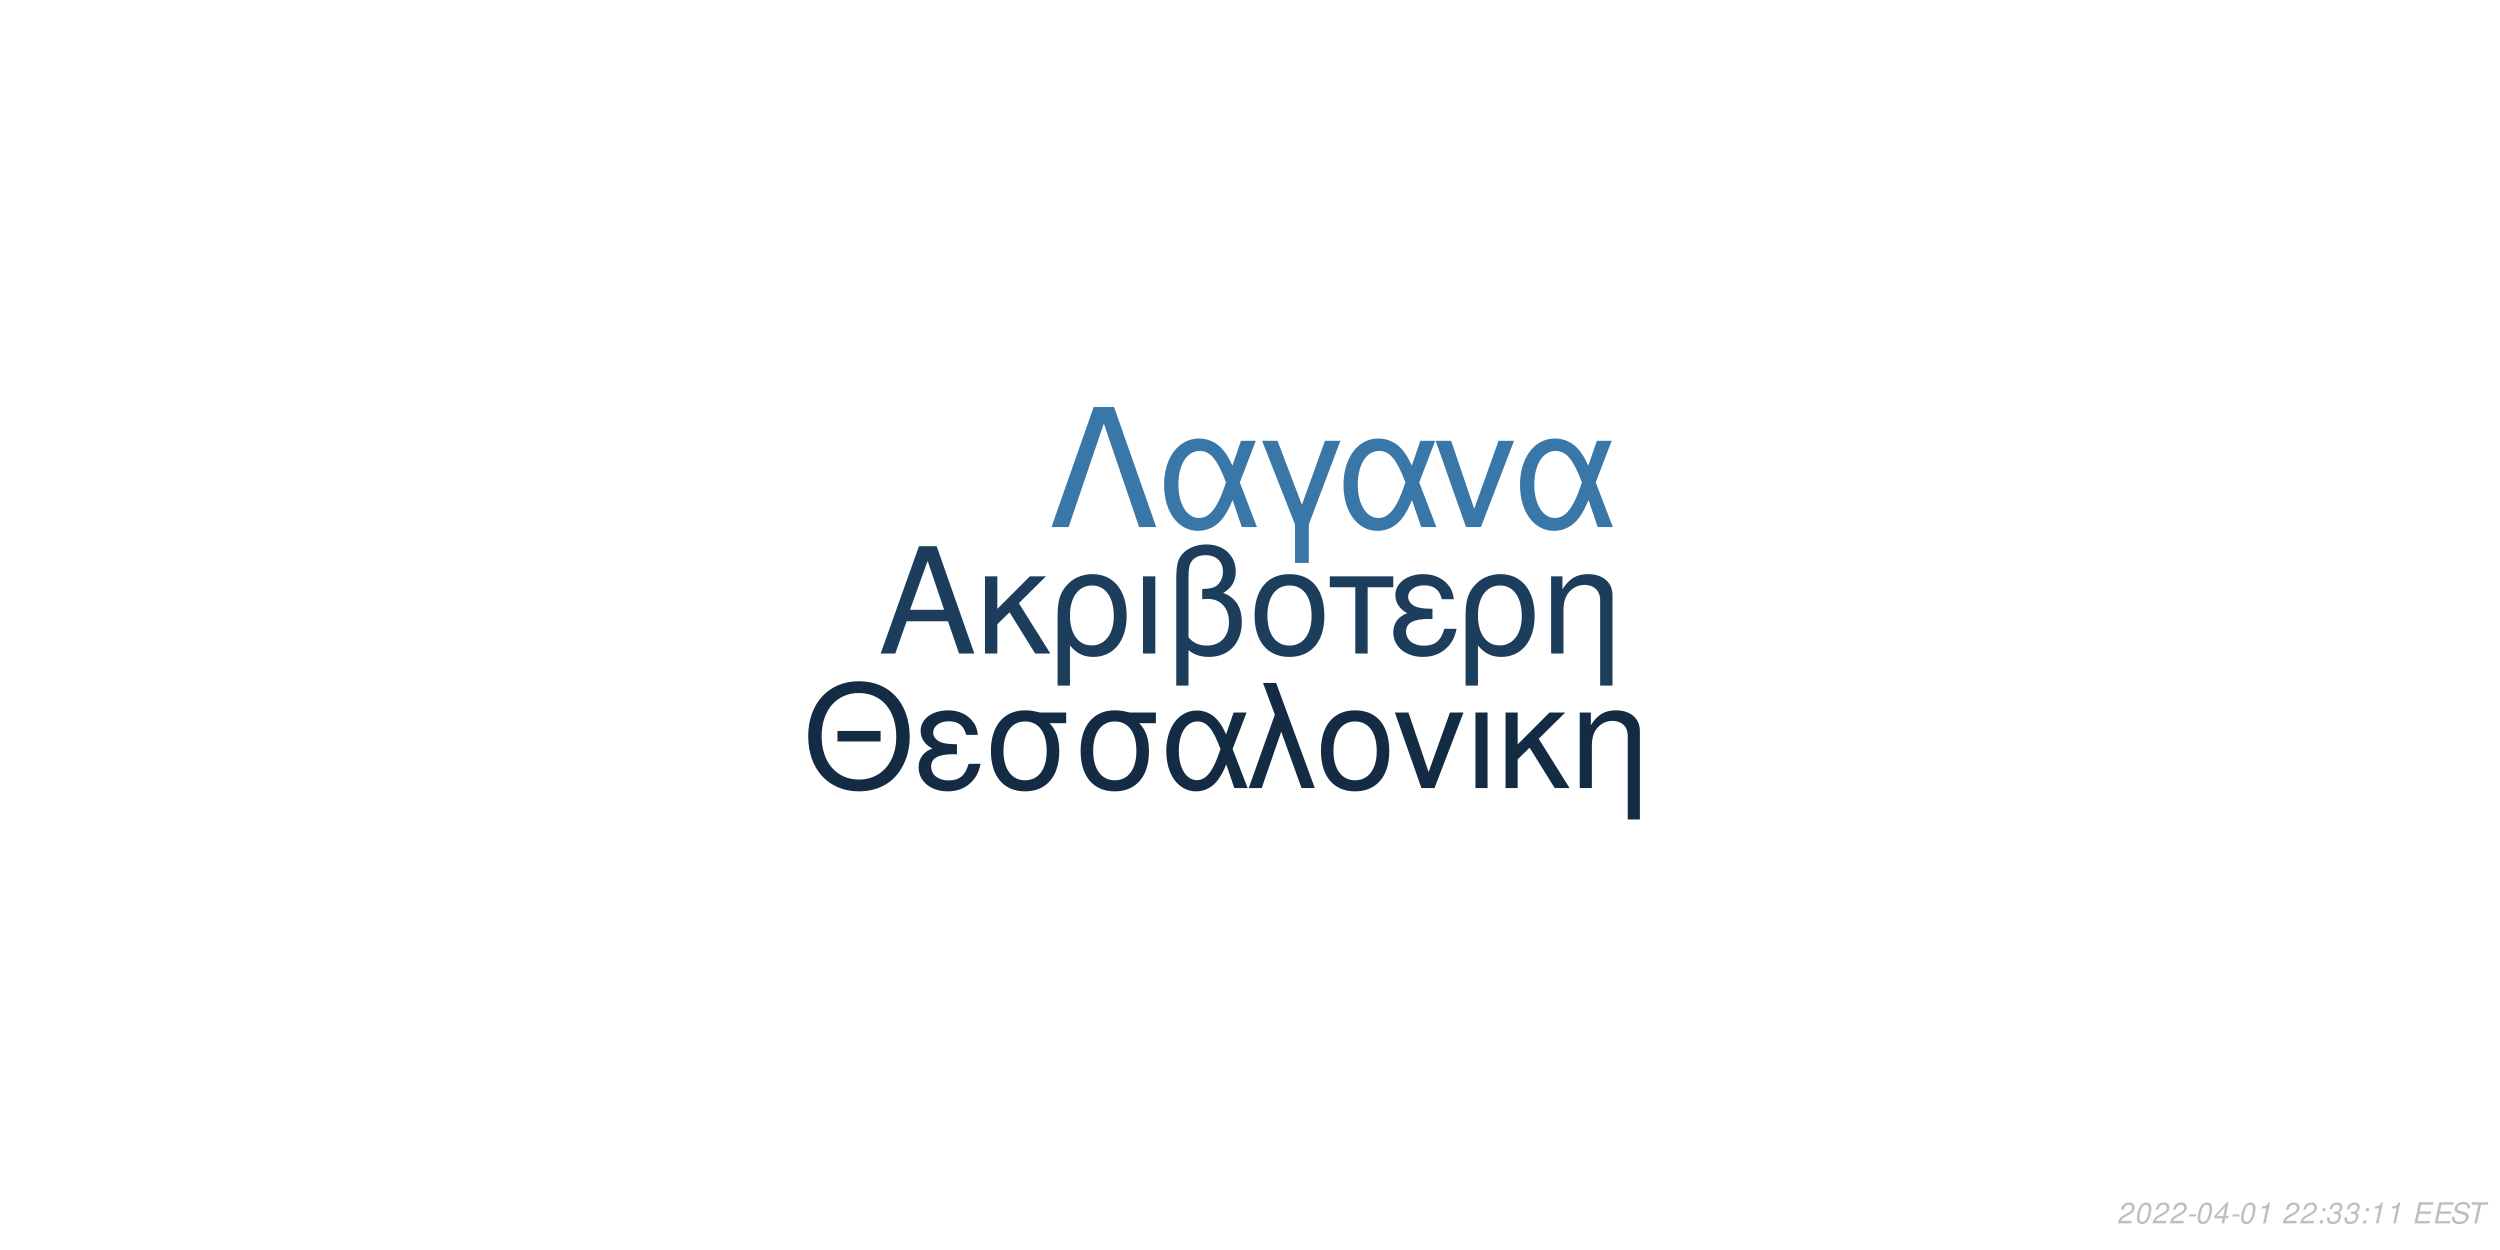
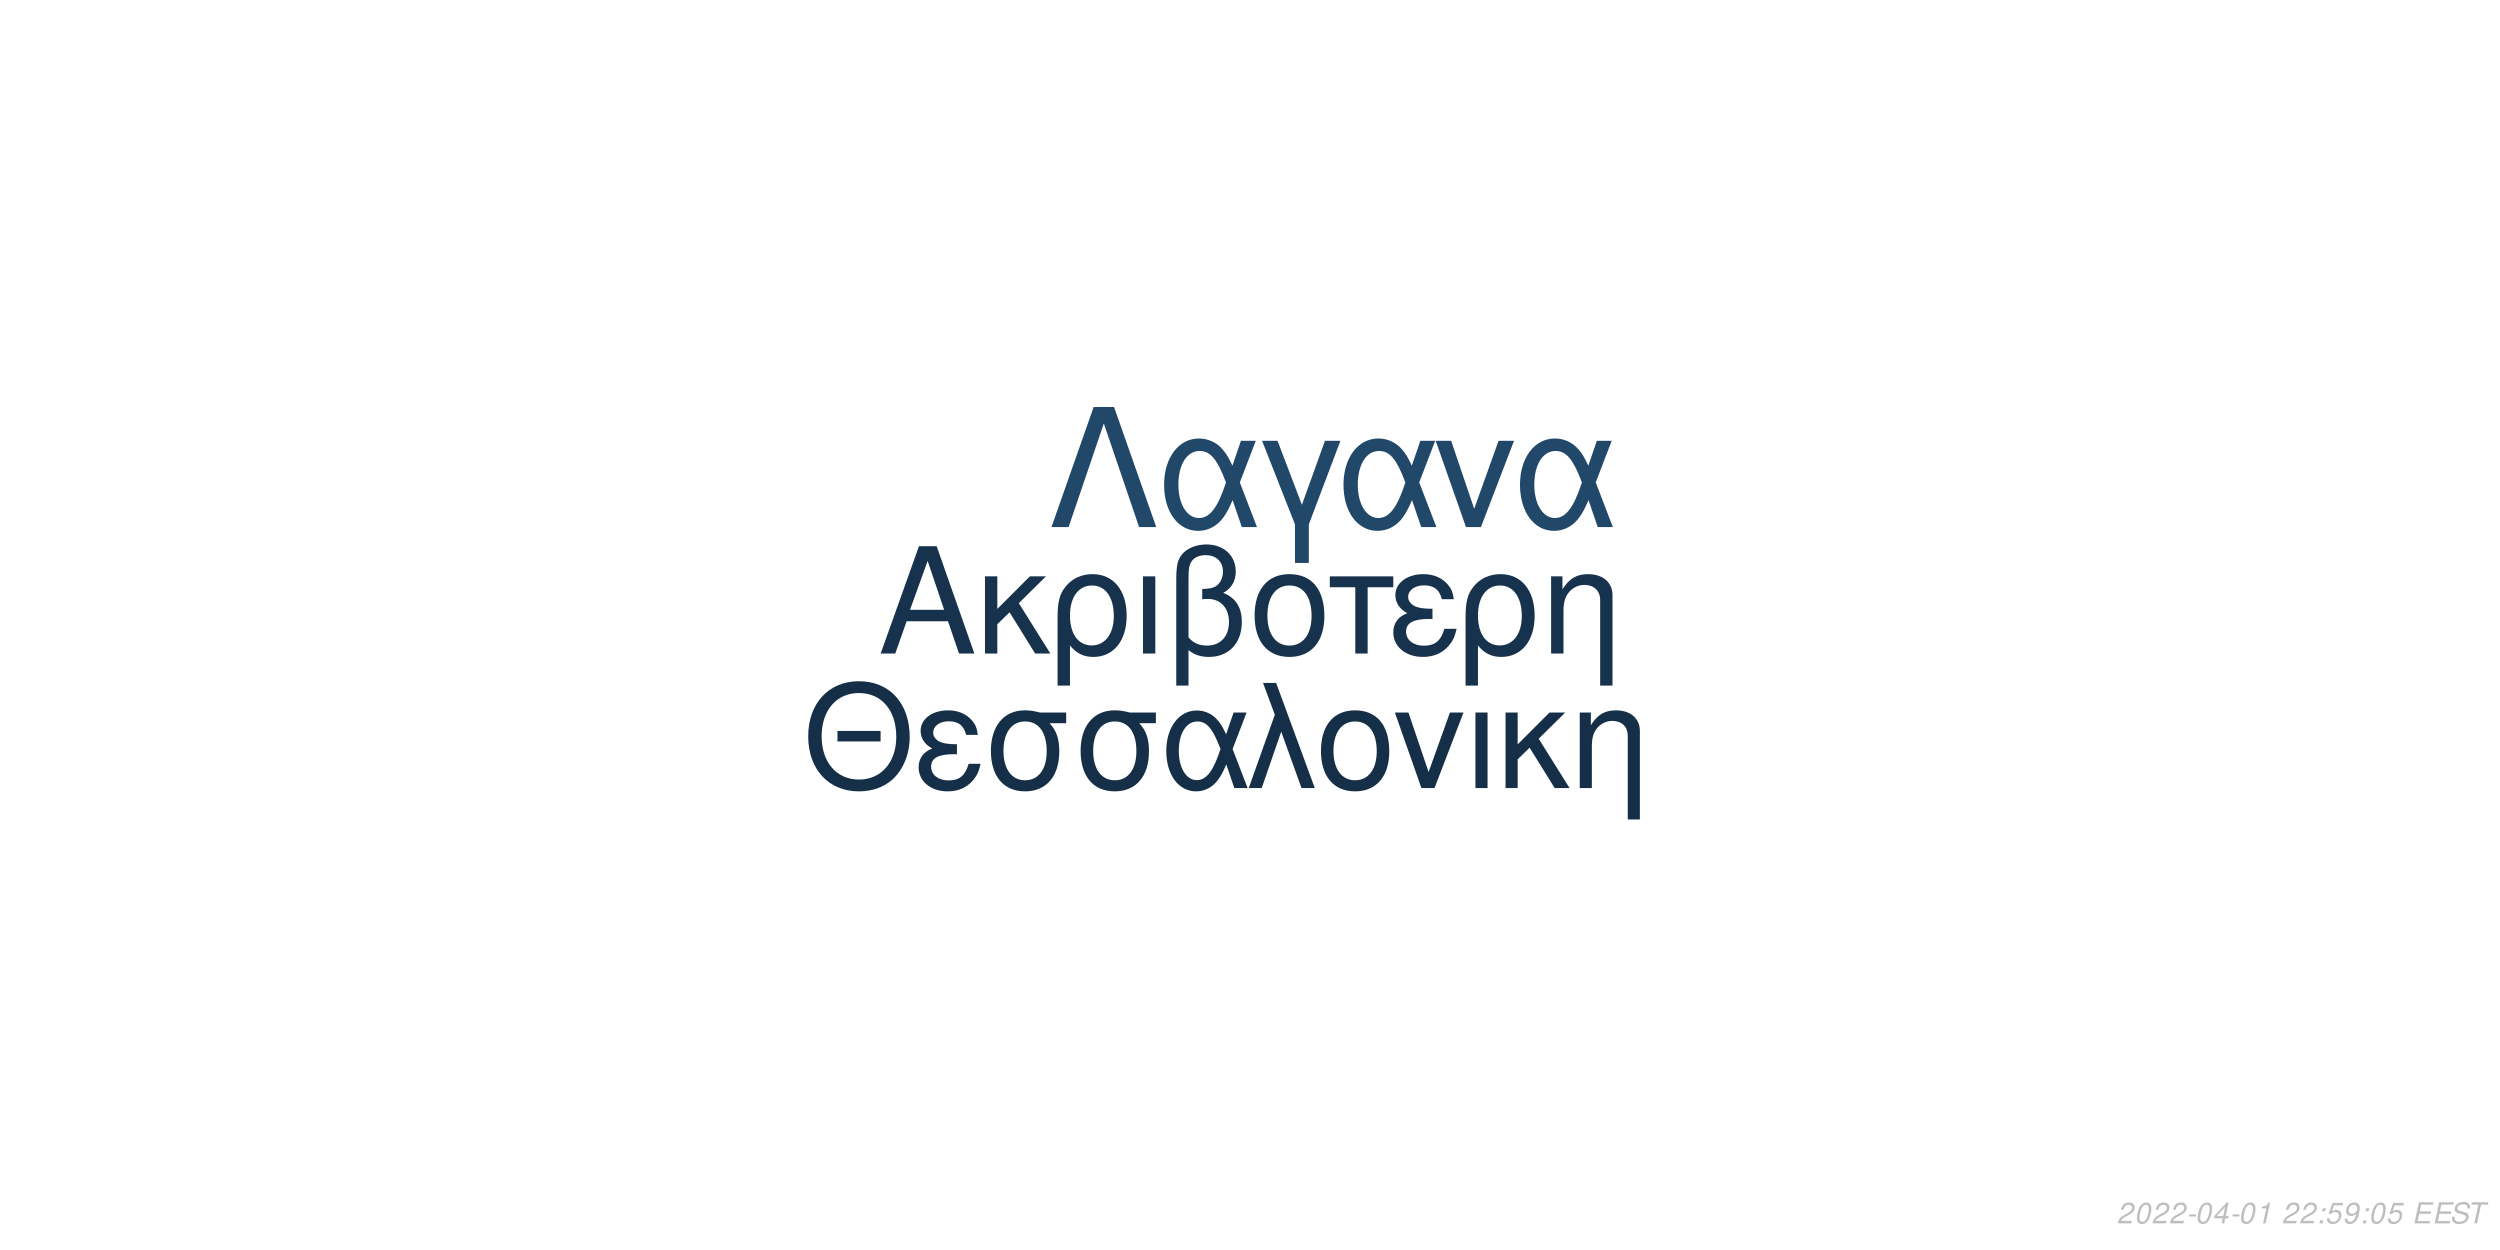
<svg xmlns="http://www.w3.org/2000/svg" xmlns:xlink="http://www.w3.org/1999/xlink" width="864pt" height="432pt" viewBox="0 0 864 432" version="1.1">
  <defs>
    <g>
      <symbol overflow="visible" id="glyph0-0">
        <path style="stroke:none;" d="" />
      </symbol>
      <symbol overflow="visible" id="glyph0-1">
        <path style="stroke:none;" d="M 24.125 -11.141 L 27.938 0 L 33.234 0 L 20.203 -37.094 L 14.094 -37.094 L 0.859 0 L 5.906 0 L 9.828 -11.141 Z M 22.797 -15.109 L 11 -15.109 L 17.094 -32.016 Z M 22.797 -15.109 " />
      </symbol>
      <symbol overflow="visible" id="glyph0-2">
        <path style="stroke:none;" d="M 7.172 -15.422 L 7.172 -26.672 L 2.906 -26.672 L 2.906 0 L 7.172 0 L 7.172 -10.125 L 11.406 -14.25 L 20.25 0 L 25.5 0 L 14.609 -17.406 L 23.969 -26.672 L 18.422 -26.672 Z M 7.172 -15.422 " />
      </symbol>
      <symbol overflow="visible" id="glyph0-3">
        <path style="stroke:none;" d="M 3 11.094 L 7.281 11.094 L 7.281 -2.797 C 9.516 -0.047 11.953 1.172 15.375 1.172 C 22.344 1.172 26.875 -4.422 26.875 -13.031 C 26.875 -21.891 22.297 -27.438 15.062 -27.438 C 11.297 -27.438 7.984 -25.906 5.797 -23.156 C 3.672 -20.516 3 -17.969 3 -12.359 Z M 14.906 -23.516 C 19.547 -23.516 22.438 -19.438 22.438 -12.922 C 22.438 -6.812 19.391 -2.797 14.812 -2.797 C 10.172 -2.797 7.281 -6.766 7.281 -13.125 C 7.281 -19.484 10.234 -23.516 14.906 -23.516 Z M 14.906 -23.516 " />
      </symbol>
      <symbol overflow="visible" id="glyph0-4">
        <path style="stroke:none;" d="M 3.516 0 L 7.781 0 L 7.781 -26.672 L 3.516 -26.672 Z M 3.516 0 " />
      </symbol>
      <symbol overflow="visible" id="glyph0-5">
        <path style="stroke:none;" d="M 4.016 11.094 L 8.25 11.094 L 8.25 -1.172 C 10.172 0.406 12.422 1.172 15.312 1.172 C 22.188 1.172 26.672 -3.609 26.672 -10.891 C 26.672 -15.984 24.578 -19.234 20.25 -20.969 C 23.109 -22.547 24.578 -25.031 24.578 -28.344 C 24.578 -33.844 20.406 -37.703 14.453 -37.703 C 10.938 -37.703 7.734 -36.391 6 -34.25 C 4.484 -32.422 4.016 -30.328 4.016 -25.391 Z M 8.25 -25.656 C 8.25 -29.359 8.5 -30.844 9.469 -32.062 C 10.375 -33.281 12.156 -34 14.094 -34 C 17.812 -34 20.156 -31.812 20.156 -28.297 C 20.156 -25.953 18.984 -23.812 17.297 -23.047 C 16.281 -22.547 15.469 -22.438 12.984 -22.297 L 12.984 -18.781 C 13.734 -18.828 14.344 -18.875 14.969 -18.875 C 19.344 -18.875 22.234 -15.719 22.234 -10.891 C 22.234 -5.906 19.281 -2.75 14.656 -2.75 C 11.953 -2.75 9.922 -3.609 8.25 -5.594 Z M 8.25 -25.656 " />
      </symbol>
      <symbol overflow="visible" id="glyph0-6">
        <path style="stroke:none;" d="M 14.094 -27.438 C 6.562 -27.438 2.094 -22.094 2.094 -13.125 C 2.094 -4.125 6.562 1.172 14.141 1.172 C 21.672 1.172 26.203 -4.172 26.203 -12.922 C 26.203 -22.188 21.828 -27.438 14.094 -27.438 Z M 14.141 -23.516 C 18.938 -23.516 21.781 -19.594 21.781 -12.984 C 21.781 -6.672 18.828 -2.75 14.141 -2.75 C 9.422 -2.75 6.516 -6.672 6.516 -13.125 C 6.516 -19.594 9.422 -23.516 14.141 -23.516 Z M 14.141 -23.516 " />
      </symbol>
      <symbol overflow="visible" id="glyph0-7">
        <path style="stroke:none;" d="M 7.891 0 L 12.156 0 L 12.156 -22.906 L 21.016 -22.906 L 21.016 -26.672 L -0.922 -26.672 L -0.922 -22.906 L 7.891 -22.906 Z M 7.891 0 " />
      </symbol>
      <symbol overflow="visible" id="glyph0-8">
        <path style="stroke:none;" d="M 14.562 -15.469 C 11.344 -15.469 9.562 -15.781 8.297 -16.438 C 6.922 -17.203 6.156 -18.328 6.156 -19.547 C 6.156 -21.891 8.453 -23.562 11.656 -23.562 C 15.062 -23.562 16.953 -22.094 17.812 -18.781 L 21.938 -18.781 C 21.578 -21.266 21.062 -22.5 19.797 -23.922 C 17.812 -26.203 14.906 -27.438 11.453 -27.438 C 5.797 -27.438 1.734 -24.375 1.734 -20.203 C 1.734 -17.609 3.156 -15.375 5.859 -13.938 C 2.797 -12.875 1.016 -10.484 1.016 -7.328 C 1.016 -2.391 5.297 1.172 11.25 1.172 C 14.969 1.172 17.906 -0.109 20.156 -2.641 C 21.578 -4.328 22.297 -5.797 22.906 -8.547 L 18.672 -8.547 C 17.5 -4.422 15.422 -2.703 11.609 -2.703 C 7.938 -2.703 5.438 -4.688 5.438 -7.578 C 5.438 -10.578 7.938 -11.953 13.484 -11.953 C 13.641 -11.953 14.094 -11.953 14.562 -11.906 Z M 14.562 -15.469 " />
      </symbol>
      <symbol overflow="visible" id="glyph0-9">
        <path style="stroke:none;" d="M 3.562 -26.672 L 3.562 0 L 7.844 0 L 7.844 -14.703 C 7.844 -17.906 8.5 -19.891 10.031 -21.531 C 11.406 -22.953 13.188 -23.719 15.062 -23.719 C 18.375 -23.719 20.516 -21.672 20.516 -18.469 L 20.516 11.094 L 24.781 11.094 L 24.781 -20.156 C 24.781 -24.578 21.469 -27.438 16.328 -27.438 C 12.359 -27.438 9.828 -25.906 7.484 -22.188 L 7.484 -26.672 Z M 3.562 -26.672 " />
      </symbol>
      <symbol overflow="visible" id="glyph1-0">
        <path style="stroke:none;" d="" />
      </symbol>
      <symbol overflow="visible" id="glyph1-1">
        <path style="stroke:none;" d="M 26.859 -19.734 L 11.953 -19.734 L 11.953 -16.094 L 26.859 -16.094 Z M 19.328 -36.922 C 8.922 -36.922 1.844 -29.25 1.844 -17.891 C 1.844 -6.484 8.875 1.141 19.391 1.141 C 23.812 1.141 27.703 -0.203 30.641 -2.688 C 34.578 -6.031 36.922 -11.656 36.922 -17.594 C 36.922 -29.297 30 -36.922 19.328 -36.922 Z M 19.328 -32.844 C 27.203 -32.844 32.281 -26.906 32.281 -17.688 C 32.281 -8.922 27.062 -2.938 19.391 -2.938 C 11.609 -2.938 6.484 -8.922 6.484 -17.891 C 6.484 -26.859 11.609 -32.844 19.328 -32.844 Z M 19.328 -32.844 " />
      </symbol>
      <symbol overflow="visible" id="glyph1-2">
        <path style="stroke:none;" d="M 14.25 -15.141 C 11.109 -15.141 9.375 -15.453 8.125 -16.094 C 6.781 -16.844 6.031 -17.938 6.031 -19.141 C 6.031 -21.422 8.266 -23.078 11.406 -23.078 C 14.75 -23.078 16.594 -21.625 17.438 -18.391 L 21.469 -18.391 C 21.125 -20.828 20.625 -22.031 19.391 -23.422 C 17.438 -25.656 14.594 -26.859 11.219 -26.859 C 5.688 -26.859 1.688 -23.875 1.688 -19.781 C 1.688 -17.234 3.094 -15.047 5.734 -13.656 C 2.734 -12.609 1 -10.266 1 -7.172 C 1 -2.344 5.188 1.141 11.016 1.141 C 14.656 1.141 17.547 -0.094 19.734 -2.594 C 21.125 -4.234 21.828 -5.688 22.422 -8.375 L 18.281 -8.375 C 17.141 -4.328 15.094 -2.641 11.359 -2.641 C 7.766 -2.641 5.328 -4.578 5.328 -7.422 C 5.328 -10.359 7.766 -11.703 13.203 -11.703 C 13.359 -11.703 13.797 -11.703 14.25 -11.656 Z M 14.25 -15.141 " />
      </symbol>
      <symbol overflow="visible" id="glyph1-3">
        <path style="stroke:none;" d="M 29 -26.109 L 19.938 -26.109 C 17.594 -26.703 16.438 -26.859 14.703 -26.859 C 7.469 -26.859 2.984 -21.469 2.984 -12.859 C 2.984 -4.031 7.375 1.141 14.797 1.141 C 22.172 1.141 26.609 -4.078 26.609 -12.656 C 26.609 -17.047 25.656 -19.828 23.266 -22.422 L 29 -22.422 Z M 14.797 -23.016 C 19.531 -23.016 22.266 -19.234 22.266 -12.75 C 22.266 -6.531 19.438 -2.688 14.797 -2.688 C 10.172 -2.688 7.328 -6.531 7.328 -12.859 C 7.328 -19.188 10.172 -23.016 14.797 -23.016 Z M 14.797 -23.016 " />
      </symbol>
      <symbol overflow="visible" id="glyph1-4">
        <path style="stroke:none;" d="M 29.344 -26.109 L 24.859 -26.109 L 22.266 -18.578 C 21.125 -21.031 20.484 -22.125 19.328 -23.469 C 17.547 -25.609 14.906 -26.812 12.156 -26.812 C 5.984 -26.812 1.594 -20.984 1.594 -12.812 C 1.594 -4.578 5.828 1.141 11.906 1.141 C 14.953 1.141 17.734 -0.344 19.625 -3.047 C 20.672 -4.531 21.281 -5.688 22.328 -8.172 L 25.109 0 L 29.703 0 L 24.516 -13.5 Z M 20.328 -13.5 C 17.891 -5.922 15.453 -2.734 12.156 -2.734 C 8.516 -2.734 5.922 -6.922 5.922 -12.812 C 5.922 -18.938 8.516 -23.016 12.359 -23.016 C 15.594 -23.016 17.688 -20.531 20.328 -13.5 Z M 20.328 -13.5 " />
      </symbol>
      <symbol overflow="visible" id="glyph1-5">
        <path style="stroke:none;" d="M 1.094 0 L 5.578 0 L 12.312 -19.484 L 19.328 0 L 23.922 0 L 10.562 -36.328 L 6.031 -36.328 L 10.109 -25.359 Z M 1.094 0 " />
      </symbol>
      <symbol overflow="visible" id="glyph1-6">
        <path style="stroke:none;" d="M 13.797 -26.859 C 6.422 -26.859 2.047 -21.625 2.047 -12.859 C 2.047 -4.031 6.422 1.141 13.859 1.141 C 21.234 1.141 25.656 -4.078 25.656 -12.656 C 25.656 -21.719 21.375 -26.859 13.797 -26.859 Z M 13.859 -23.016 C 18.531 -23.016 21.328 -19.188 21.328 -12.703 C 21.328 -6.531 18.438 -2.688 13.859 -2.688 C 9.219 -2.688 6.375 -6.531 6.375 -12.859 C 6.375 -19.188 9.219 -23.016 13.859 -23.016 Z M 13.859 -23.016 " />
      </symbol>
      <symbol overflow="visible" id="glyph1-7">
        <path style="stroke:none;" d="M 14.297 0 L 24.312 -26.109 L 19.625 -26.109 L 12.25 -5.531 L 5.281 -26.109 L 0.594 -26.109 L 9.766 0 Z M 14.297 0 " />
      </symbol>
      <symbol overflow="visible" id="glyph1-8">
        <path style="stroke:none;" d="M 3.438 0 L 7.625 0 L 7.625 -26.109 L 3.438 -26.109 Z M 3.438 0 " />
      </symbol>
      <symbol overflow="visible" id="glyph1-9">
        <path style="stroke:none;" d="M 7.031 -15.094 L 7.031 -26.109 L 2.844 -26.109 L 2.844 0 L 7.031 0 L 7.031 -9.922 L 11.156 -13.953 L 19.828 0 L 24.969 0 L 14.297 -17.047 L 23.469 -26.109 L 18.031 -26.109 Z M 7.031 -15.094 " />
      </symbol>
      <symbol overflow="visible" id="glyph1-10">
        <path style="stroke:none;" d="M 3.484 -26.109 L 3.484 0 L 7.672 0 L 7.672 -14.406 C 7.672 -17.547 8.328 -19.484 9.812 -21.078 C 11.156 -22.469 12.906 -23.219 14.75 -23.219 C 17.984 -23.219 20.078 -21.234 20.078 -18.094 L 20.078 10.859 L 24.266 10.859 L 24.266 -19.734 C 24.266 -24.062 21.031 -26.859 16 -26.859 C 12.109 -26.859 9.609 -25.359 7.328 -21.719 L 7.328 -26.109 Z M 3.484 -26.109 " />
      </symbol>
      <symbol overflow="visible" id="glyph2-0">
        <path style="stroke:none;" d="" />
      </symbol>
      <symbol overflow="visible" id="glyph2-1">
        <path style="stroke:none;" d="M 22.531 -41.484 L 15.484 -41.484 L 0.906 0 L 6.828 0 L 19 -35.797 L 31.188 0 L 37.109 0 Z M 22.531 -41.484 " />
      </symbol>
      <symbol overflow="visible" id="glyph2-2">
        <path style="stroke:none;" d="M 33.516 -29.812 L 28.391 -29.812 L 25.438 -21.219 C 24.125 -24.016 23.391 -25.266 22.078 -26.797 C 20.031 -29.25 17.016 -30.609 13.891 -30.609 C 6.828 -30.609 1.828 -23.953 1.828 -14.625 C 1.828 -5.234 6.656 1.312 13.594 1.312 C 17.078 1.312 20.266 -0.391 22.422 -3.469 C 23.609 -5.172 24.297 -6.484 25.5 -9.328 L 28.688 0 L 33.922 0 L 28 -15.422 Z M 23.219 -15.422 C 20.422 -6.766 17.641 -3.125 13.891 -3.125 C 9.734 -3.125 6.766 -7.906 6.766 -14.625 C 6.766 -21.625 9.734 -26.297 14.109 -26.297 C 17.812 -26.297 20.203 -23.453 23.219 -15.422 Z M 23.219 -15.422 " />
      </symbol>
      <symbol overflow="visible" id="glyph2-3">
        <path style="stroke:none;" d="M 12.062 12.406 L 16.844 12.406 L 16.844 -0.906 L 27.766 -29.812 L 22.422 -29.812 L 14.453 -7.688 L 6.031 -29.812 L 0.688 -29.812 L 12.062 -0.906 Z M 12.062 12.406 " />
      </symbol>
      <symbol overflow="visible" id="glyph2-4">
        <path style="stroke:none;" d="M 16.328 0 L 27.766 -29.812 L 22.422 -29.812 L 14 -6.312 L 6.031 -29.812 L 0.688 -29.812 L 11.156 0 Z M 16.328 0 " />
      </symbol>
      <symbol overflow="visible" id="glyph3-0">
        <path style="stroke:none;" d="" />
      </symbol>
      <symbol overflow="visible" id="glyph3-1">
        <path style="stroke:none;" d="M 5.234 -0.875 L 1.469 -0.875 C 1.641 -1.375 2.203 -1.891 3.109 -2.344 L 4.234 -2.938 C 5.562 -3.625 6.219 -4.469 6.219 -5.484 C 6.219 -5.938 6.062 -6.359 5.797 -6.656 C 5.469 -7.047 4.984 -7.234 4.312 -7.234 C 2.766 -7.234 1.891 -6.453 1.484 -4.734 L 2.375 -4.734 C 2.484 -5.188 2.609 -5.484 2.797 -5.75 C 3.094 -6.203 3.609 -6.453 4.188 -6.453 C 4.891 -6.453 5.344 -6.031 5.344 -5.375 C 5.344 -4.703 4.859 -4.094 4.016 -3.656 L 2.984 -3.125 C 1.234 -2.188 0.797 -1.656 0.344 -0.016 L 5.047 -0.016 Z M 5.234 -0.875 " />
      </symbol>
      <symbol overflow="visible" id="glyph3-2">
        <path style="stroke:none;" d="M 4.203 -7.234 C 3.375 -7.234 2.688 -6.812 2.125 -5.984 C 1.484 -5.047 0.984 -3.188 0.984 -1.734 C 0.984 -1.109 1.172 -0.562 1.484 -0.266 C 1.797 0.047 2.281 0.234 2.766 0.234 C 3.625 0.234 4.281 -0.156 4.859 -1.016 C 5.516 -1.953 6 -3.797 6 -5.266 C 6 -6.5 5.328 -7.234 4.203 -7.234 Z M 4.094 -6.453 C 4.734 -6.453 5.125 -5.984 5.125 -5.156 C 5.125 -4.203 4.781 -2.625 4.406 -1.812 C 3.984 -0.938 3.516 -0.547 2.875 -0.547 C 2.25 -0.547 1.875 -1.031 1.875 -1.828 C 1.875 -2.797 2.203 -4.344 2.594 -5.203 C 2.984 -6.047 3.453 -6.453 4.094 -6.453 Z M 4.094 -6.453 " />
      </symbol>
      <symbol overflow="visible" id="glyph3-3">
        <path style="stroke:none;" d="M 3.516 -3.125 L 1.125 -3.125 L 0.969 -2.406 L 3.359 -2.406 Z M 3.516 -3.125 " />
      </symbol>
      <symbol overflow="visible" id="glyph3-4">
        <path style="stroke:none;" d="M 3.625 -1.75 L 3.266 0 L 4.141 0 L 4.516 -1.75 L 5.562 -1.75 L 5.734 -2.531 L 4.688 -2.531 L 5.688 -7.234 L 5.016 -7.234 L 0.844 -2.672 L 0.641 -1.75 Z M 3.797 -2.531 L 1.594 -2.531 L 4.469 -5.703 Z M 3.797 -2.531 " />
      </symbol>
      <symbol overflow="visible" id="glyph3-5">
        <path style="stroke:none;" d="M 3.703 -5.188 L 2.594 0 L 3.469 0 L 5.016 -7.234 L 4.438 -7.234 C 3.906 -6.156 3.688 -6.016 2.234 -5.812 L 2.109 -5.188 Z M 3.703 -5.188 " />
      </symbol>
      <symbol overflow="visible" id="glyph3-6">
        <path style="stroke:none;" d="" />
      </symbol>
      <symbol overflow="visible" id="glyph3-7">
        <path style="stroke:none;" d="M 2.359 -1.031 L 1.312 -1.031 L 1.094 0 L 2.141 0 Z M 3.266 -5.234 L 2.219 -5.234 L 2 -4.203 L 3.047 -4.203 Z M 3.266 -5.234 " />
      </symbol>
      <symbol overflow="visible" id="glyph3-8">
-         <path style="stroke:none;" d="M 2.922 -3.312 C 3.125 -3.344 3.234 -3.344 3.375 -3.344 C 4.203 -3.344 4.688 -3 4.688 -2.406 C 4.688 -1.312 3.906 -0.547 2.781 -0.547 C 2.047 -0.547 1.594 -0.938 1.594 -1.562 C 1.594 -1.719 1.609 -1.844 1.656 -2.094 L 0.766 -2.094 C 0.734 -1.797 0.719 -1.641 0.719 -1.469 C 0.719 -0.375 1.406 0.234 2.641 0.234 C 3.547 0.234 4.297 -0.078 4.812 -0.656 C 5.266 -1.156 5.562 -1.875 5.562 -2.547 C 5.562 -3.125 5.344 -3.453 4.797 -3.734 C 5.641 -4.234 6.016 -4.844 6.016 -5.734 C 6.016 -6.656 5.312 -7.234 4.203 -7.234 C 3.375 -7.234 2.672 -6.938 2.188 -6.375 C 1.891 -6.031 1.703 -5.641 1.516 -4.906 L 2.391 -4.906 C 2.5 -5.359 2.594 -5.594 2.734 -5.812 C 3.047 -6.234 3.516 -6.453 4.078 -6.453 C 4.734 -6.453 5.141 -6.125 5.141 -5.578 C 5.141 -5.188 5.016 -4.797 4.797 -4.547 C 4.516 -4.234 4 -4.062 3.266 -4.062 L 3.078 -4.062 Z M 2.922 -3.312 " />
+         <path style="stroke:none;" d="M 6.297 -7.094 L 2.594 -7.094 L 1.234 -3.234 L 2.047 -3.234 C 2.656 -3.766 2.938 -3.906 3.531 -3.906 C 4.328 -3.906 4.797 -3.453 4.797 -2.688 C 4.797 -1.438 3.969 -0.547 2.828 -0.547 C 2.031 -0.547 1.609 -0.938 1.578 -1.734 L 0.703 -1.734 L 0.703 -1.516 C 0.703 -0.938 0.844 -0.547 1.188 -0.266 C 1.562 0.062 2.078 0.234 2.703 0.234 C 3.656 0.234 4.391 -0.156 4.984 -0.922 C 5.422 -1.5 5.672 -2.234 5.672 -2.953 C 5.672 -4 4.938 -4.672 3.812 -4.672 C 3.328 -4.672 2.906 -4.547 2.406 -4.234 L 3.109 -6.219 L 6.109 -6.219 Z M 6.297 -7.094 " />
      </symbol>
      <symbol overflow="visible" id="glyph3-9">
+         <path style="stroke:none;" d="M 0.844 -1.656 C 0.844 -1.547 0.844 -1.438 0.844 -1.375 C 0.844 -0.406 1.531 0.234 2.578 0.234 C 3.203 0.234 3.766 0.016 4.297 -0.438 C 4.938 -1 5.312 -1.656 5.594 -2.719 C 5.844 -3.672 6.016 -4.766 6.016 -5.375 C 6.016 -5.844 5.844 -6.328 5.547 -6.656 C 5.203 -7.031 4.703 -7.234 4.062 -7.234 C 2.516 -7.234 1.297 -5.938 1.297 -4.266 C 1.297 -3.203 1.984 -2.547 3.047 -2.547 C 3.484 -2.547 3.953 -2.672 4.281 -2.891 C 4.406 -2.984 4.547 -3.078 4.828 -3.344 C 4.438 -1.484 3.703 -0.547 2.703 -0.547 C 2.109 -0.547 1.719 -0.938 1.719 -1.547 L 1.719 -1.656 Z M 3.953 -6.453 C 4.625 -6.453 5.141 -5.953 5.141 -5.281 C 5.141 -4.188 4.312 -3.312 3.297 -3.312 C 2.594 -3.312 2.172 -3.734 2.172 -4.453 C 2.172 -5.562 2.984 -6.453 3.953 -6.453 Z M 3.953 -6.453 " />
+       </symbol>
+       <symbol overflow="visible" id="glyph3-10">
        <path style="stroke:none;" d="M 2.547 -3.312 L 6.5 -3.312 L 6.688 -4.141 L 2.719 -4.141 L 3.219 -6.469 L 7.344 -6.469 L 7.516 -7.297 L 2.453 -7.297 L 0.906 0 L 6.125 0 L 6.297 -0.812 L 2.016 -0.812 Z M 2.547 -3.312 " />
      </symbol>
-       <symbol overflow="visible" id="glyph3-10">
+       <symbol overflow="visible" id="glyph3-11">
        <path style="stroke:none;" d="M 7.062 -5.156 C 7.125 -5.438 7.141 -5.562 7.141 -5.703 C 7.141 -6.156 6.938 -6.594 6.594 -6.891 C 6.188 -7.25 5.656 -7.406 4.875 -7.406 C 3.844 -7.406 3.047 -7.125 2.5 -6.562 C 2.094 -6.141 1.781 -5.438 1.781 -4.922 C 1.781 -4.297 2.219 -3.766 2.891 -3.562 L 4.594 -3.094 C 5.406 -2.859 5.734 -2.578 5.734 -2.094 C 5.734 -1.781 5.547 -1.406 5.266 -1.141 C 4.844 -0.766 4.266 -0.578 3.453 -0.578 C 2.328 -0.578 1.812 -0.984 1.812 -1.906 C 1.812 -2.047 1.812 -2.125 1.844 -2.312 L 0.984 -2.312 C 0.906 -2.062 0.891 -1.906 0.891 -1.688 C 0.891 -0.484 1.797 0.234 3.297 0.234 C 4.359 0.234 5.234 -0.062 5.812 -0.609 C 6.344 -1.078 6.688 -1.797 6.688 -2.375 C 6.688 -2.641 6.609 -2.906 6.453 -3.156 C 6.234 -3.5 5.938 -3.703 5.469 -3.828 L 3.75 -4.312 C 2.984 -4.547 2.734 -4.734 2.734 -5.188 C 2.734 -5.547 2.875 -5.844 3.188 -6.109 C 3.547 -6.438 4.031 -6.594 4.703 -6.594 C 5.266 -6.594 5.688 -6.484 5.906 -6.297 C 6.094 -6.125 6.219 -5.797 6.219 -5.516 C 6.219 -5.422 6.203 -5.344 6.188 -5.156 Z M 7.062 -5.156 " />
      </symbol>
-       <symbol overflow="visible" id="glyph3-11">
+       <symbol overflow="visible" id="glyph3-12">
        <path style="stroke:none;" d="M 4.938 -6.469 L 7.312 -6.469 L 7.484 -7.297 L 1.75 -7.297 L 1.578 -6.469 L 3.984 -6.469 L 2.609 0 L 3.547 0 Z M 4.938 -6.469 " />
      </symbol>
    </g>
  </defs>
  <g id="surface1">
    <rect x="0" y="0" width="864" height="432" style="fill:rgb(100%,100%,100%);fill-opacity:1;stroke:none;" />
-     <g style="fill:rgb(10.98%,23.922%,36.078%);fill-opacity:1;">
+     <g style="fill:rgb(9.02%,19.608%,30.196%);fill-opacity:1;">
      <use xlink:href="#glyph0-1" x="303.5" y="225.861" />
      <use xlink:href="#glyph0-2" x="337.5" y="225.861" />
      <use xlink:href="#glyph0-3" x="362.5" y="225.861" />
      <use xlink:href="#glyph0-4" x="391.5" y="225.861" />
      <use xlink:href="#glyph0-5" x="402.5" y="225.861" />
      <use xlink:href="#glyph0-6" x="431.5" y="225.861" />
      <use xlink:href="#glyph0-7" x="460.5" y="225.861" />
      <use xlink:href="#glyph0-8" x="480.5" y="225.861" />
      <use xlink:href="#glyph0-3" x="503.5" y="225.861" />
      <use xlink:href="#glyph0-9" x="532.5" y="225.861" />
    </g>
-     <g style="fill:rgb(7.451%,16.863%,26.275%);fill-opacity:1;">
+     <g style="fill:rgb(8.235%,18.431%,28.235%);fill-opacity:1;">
      <use xlink:href="#glyph1-1" x="277.473" y="272.354" />
      <use xlink:href="#glyph1-2" x="316.473" y="272.354" />
      <use xlink:href="#glyph1-3" x="339.473" y="272.354" />
      <use xlink:href="#glyph1-3" x="370.473" y="272.354" />
      <use xlink:href="#glyph1-4" x="401.473" y="272.354" />
      <use xlink:href="#glyph1-5" x="430.473" y="272.354" />
      <use xlink:href="#glyph1-6" x="454.473" y="272.354" />
      <use xlink:href="#glyph1-7" x="481.473" y="272.354" />
      <use xlink:href="#glyph1-8" x="506.473" y="272.354" />
      <use xlink:href="#glyph1-9" x="517.473" y="272.354" />
      <use xlink:href="#glyph1-10" x="542.473" y="272.354" />
    </g>
-     <g style="fill:rgb(22.353%,46.667%,66.275%);fill-opacity:1;">
+     <g style="fill:rgb(12.941%,27.843%,41.176%);fill-opacity:1;">
      <use xlink:href="#glyph2-1" x="362.484" y="182.152" />
      <use xlink:href="#glyph2-2" x="400.484" y="182.152" />
      <use xlink:href="#glyph2-3" x="435.484" y="182.152" />
      <use xlink:href="#glyph2-2" x="462.484" y="182.152" />
      <use xlink:href="#glyph2-4" x="495.484" y="182.152" />
      <use xlink:href="#glyph2-2" x="523.484" y="182.152" />
    </g>
    <g style="fill:rgb(74.51%,74.51%,74.51%);fill-opacity:1;">
      <use xlink:href="#glyph3-1" x="731.52" y="422.81" />
      <use xlink:href="#glyph3-2" x="737.52" y="422.81" />
      <use xlink:href="#glyph3-1" x="743.52" y="422.81" />
      <use xlink:href="#glyph3-1" x="749.52" y="422.81" />
      <use xlink:href="#glyph3-3" x="755.52" y="422.81" />
      <use xlink:href="#glyph3-2" x="758.52" y="422.81" />
      <use xlink:href="#glyph3-4" x="764.52" y="422.81" />
      <use xlink:href="#glyph3-3" x="770.52" y="422.81" />
      <use xlink:href="#glyph3-2" x="773.52" y="422.81" />
      <use xlink:href="#glyph3-5" x="779.52" y="422.81" />
      <use xlink:href="#glyph3-6" x="785.52" y="422.81" />
      <use xlink:href="#glyph3-1" x="788.52" y="422.81" />
      <use xlink:href="#glyph3-1" x="794.52" y="422.81" />
      <use xlink:href="#glyph3-7" x="800.52" y="422.81" />
      <use xlink:href="#glyph3-8" x="803.52" y="422.81" />
-       <use xlink:href="#glyph3-8" x="809.52" y="422.81" />
+       <use xlink:href="#glyph3-9" x="809.52" y="422.81" />
      <use xlink:href="#glyph3-7" x="815.52" y="422.81" />
-       <use xlink:href="#glyph3-5" x="818.52" y="422.81" />
-       <use xlink:href="#glyph3-5" x="824.52" y="422.81" />
+       <use xlink:href="#glyph3-2" x="818.52" y="422.81" />
+       <use xlink:href="#glyph3-8" x="824.52" y="422.81" />
      <use xlink:href="#glyph3-6" x="830.52" y="422.81" />
-       <use xlink:href="#glyph3-9" x="833.52" y="422.81" />
-       <use xlink:href="#glyph3-9" x="840.52" y="422.81" />
-       <use xlink:href="#glyph3-10" x="846.52" y="422.81" />
-       <use xlink:href="#glyph3-11" x="852.52" y="422.81" />
+       <use xlink:href="#glyph3-10" x="833.52" y="422.81" />
+       <use xlink:href="#glyph3-10" x="840.52" y="422.81" />
+       <use xlink:href="#glyph3-11" x="846.52" y="422.81" />
+       <use xlink:href="#glyph3-12" x="852.52" y="422.81" />
    </g>
  </g>
</svg>
